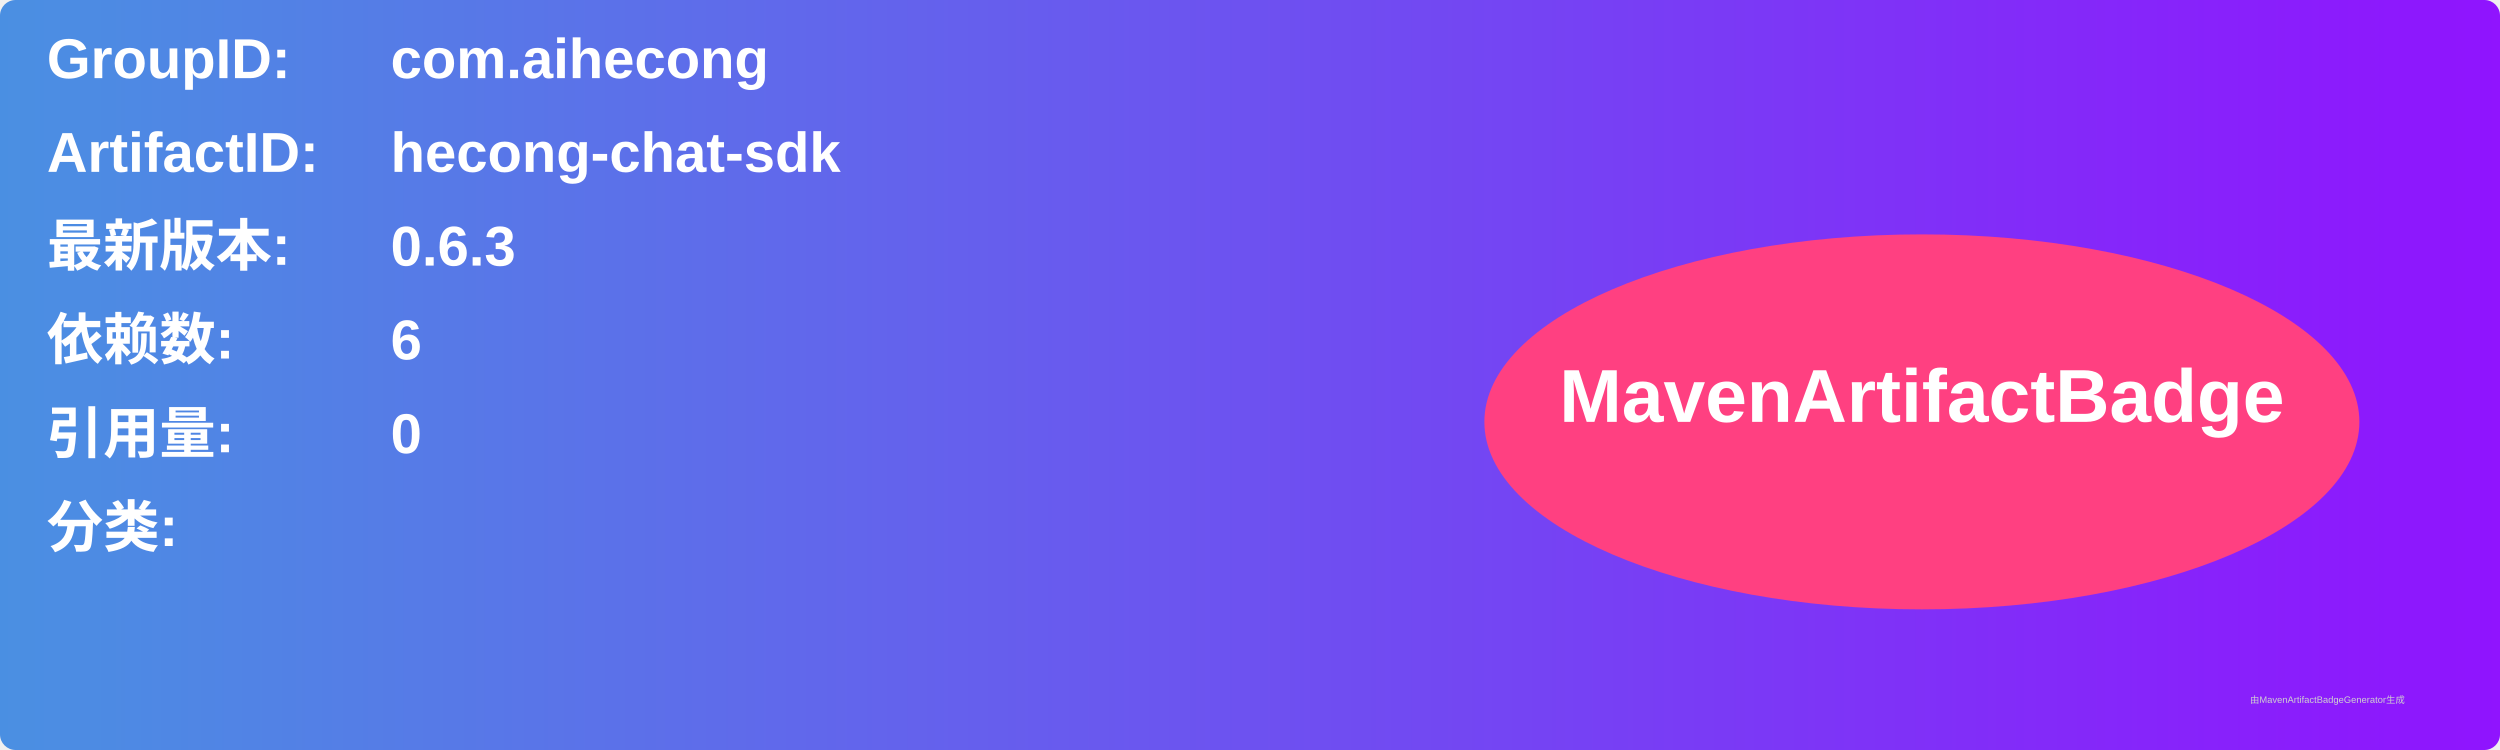
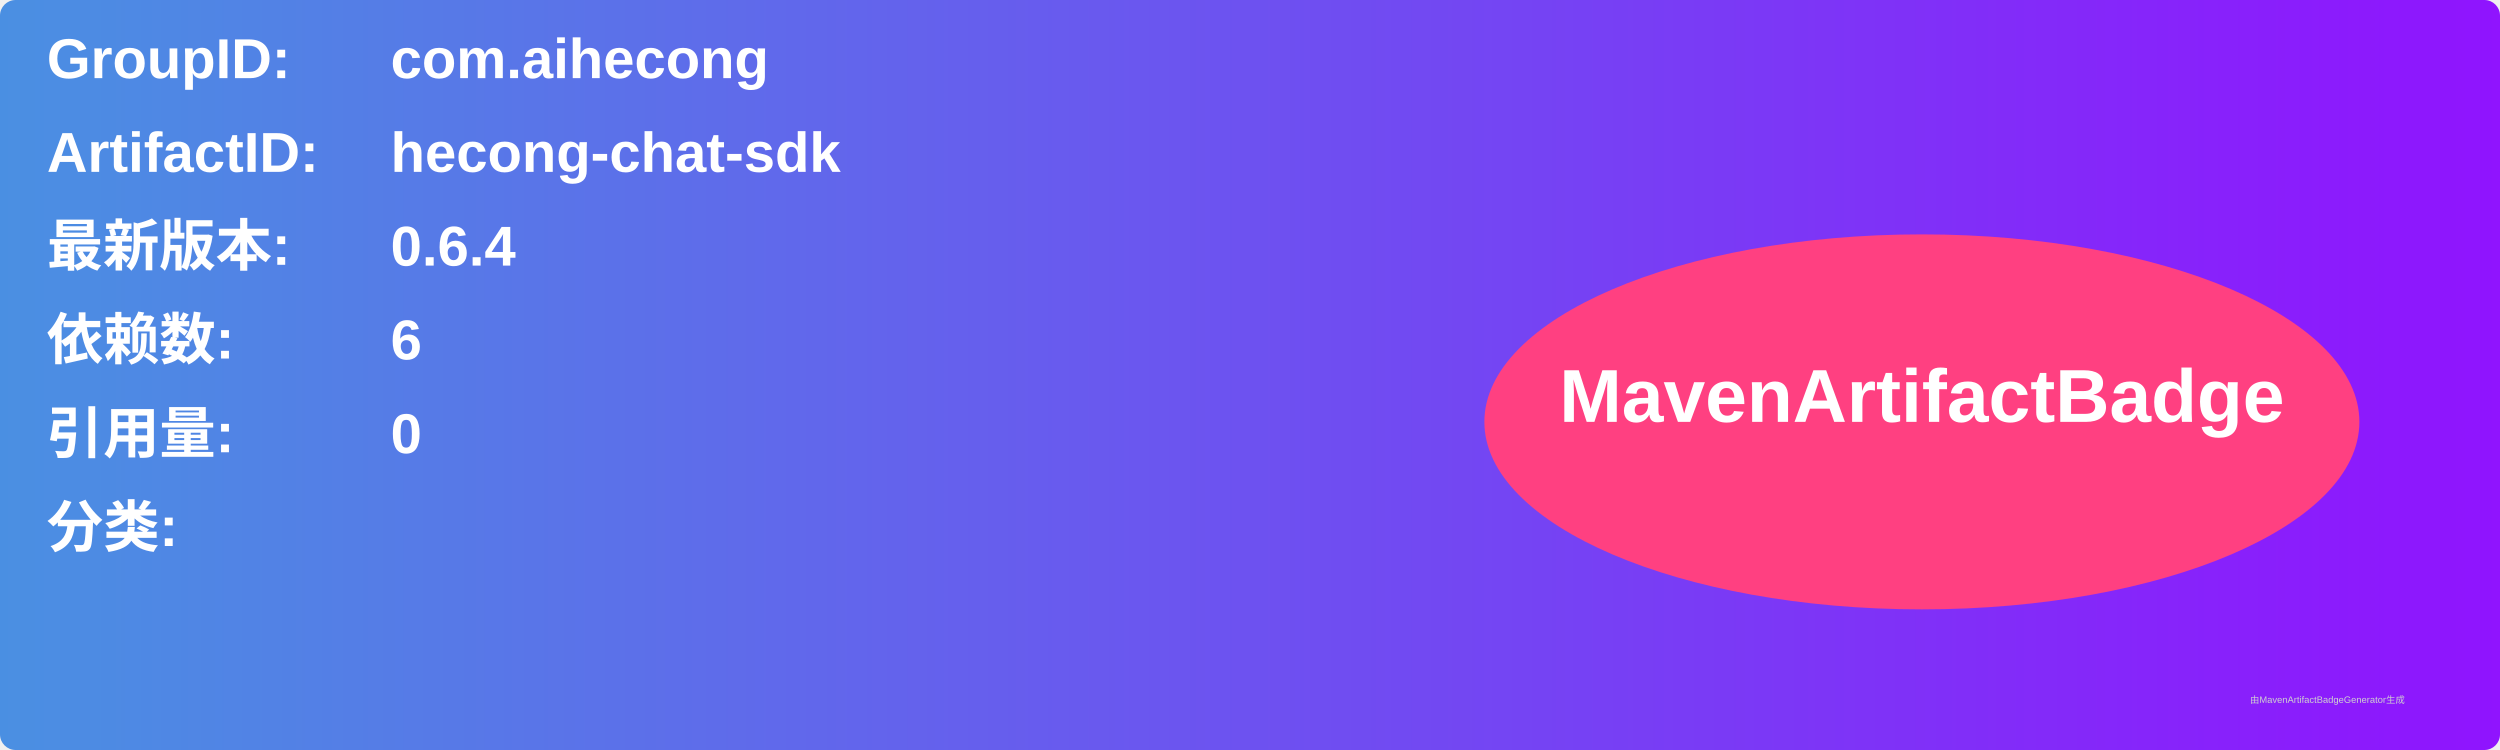
<svg xmlns="http://www.w3.org/2000/svg" width="800" height="240" viewBox="0 0 800 240">
  <linearGradient id="grad" x1="0%" y1="0%" x2="100%" y2="0%">
    <stop offset="0%" stop-color="#4a90e2" />
    <stop offset="100%" stop-color="#9013fe" />
  </linearGradient>
  <rect width="100%" height="100%" rx="5" ry="5" fill="url(#grad)" />
  <g transform="translate(15, 15)">
    <text x="0" y="10" font-family="Arial" font-size="18" fill="white" font-weight="bold" width="260">GroupID:</text>
    <text x="110" y="10" font-family="Arial" font-size="18" fill="white" font-weight="bold" width="460">com.aihecong</text>
    <text x="0" y="40" font-family="Arial" font-size="18" fill="white" font-weight="bold" width="260">ArtifactID:</text>
    <text x="110" y="40" font-family="Arial" font-size="18" fill="white" font-weight="bold" width="460">hecong-chat-sdk</text>
    <text x="0" y="70" font-family="Arial" font-size="18" fill="white" font-weight="bold">最新版本:</text>
    <text x="110" y="70" font-family="Arial" font-size="18" fill="white" font-weight="bold">
-       <tspan font-weight="bold">0.6.3</tspan>
+       <tspan font-weight="bold">0.6.4</tspan>
    </text>
    <text x="0" y="100" font-family="Arial" font-size="18" fill="white" font-weight="bold">依赖数: </text>
    <text x="110" y="100" font-family="Arial" font-size="18" fill="white">
      <tspan font-weight="bold">6</tspan>
    </text>
    <text x="0" y="130" font-family="Arial" font-size="18" fill="white" font-weight="bold">引用量: </text>
    <text x="110" y="130" font-family="Arial" font-size="18" fill="white">
      <tspan font-weight="bold">0</tspan>
    </text>
    <text x="0" y="160" font-family="Arial" font-size="18" fill="white" font-weight="bold">分类:</text>
    <text x="10" y="190" font-family="Arial" font-size="10" fill="white">
      <tspan font-weight="bold" />
    </text>
    <ellipse cx="600" cy="120" rx="140" ry="60" fill="#ff4081" />
    <text x="600" y="120" text-anchor="middle" font-family="Arial" font-size="24" fill="white" font-weight="bold">MavenArtifactBadge</text>
  </g>
  <text x="720" y="225" font-family="Arial" font-size="3" fill="#d0d0d0">由MavenArtifactBadgeGenerator生成</text>
</svg>
